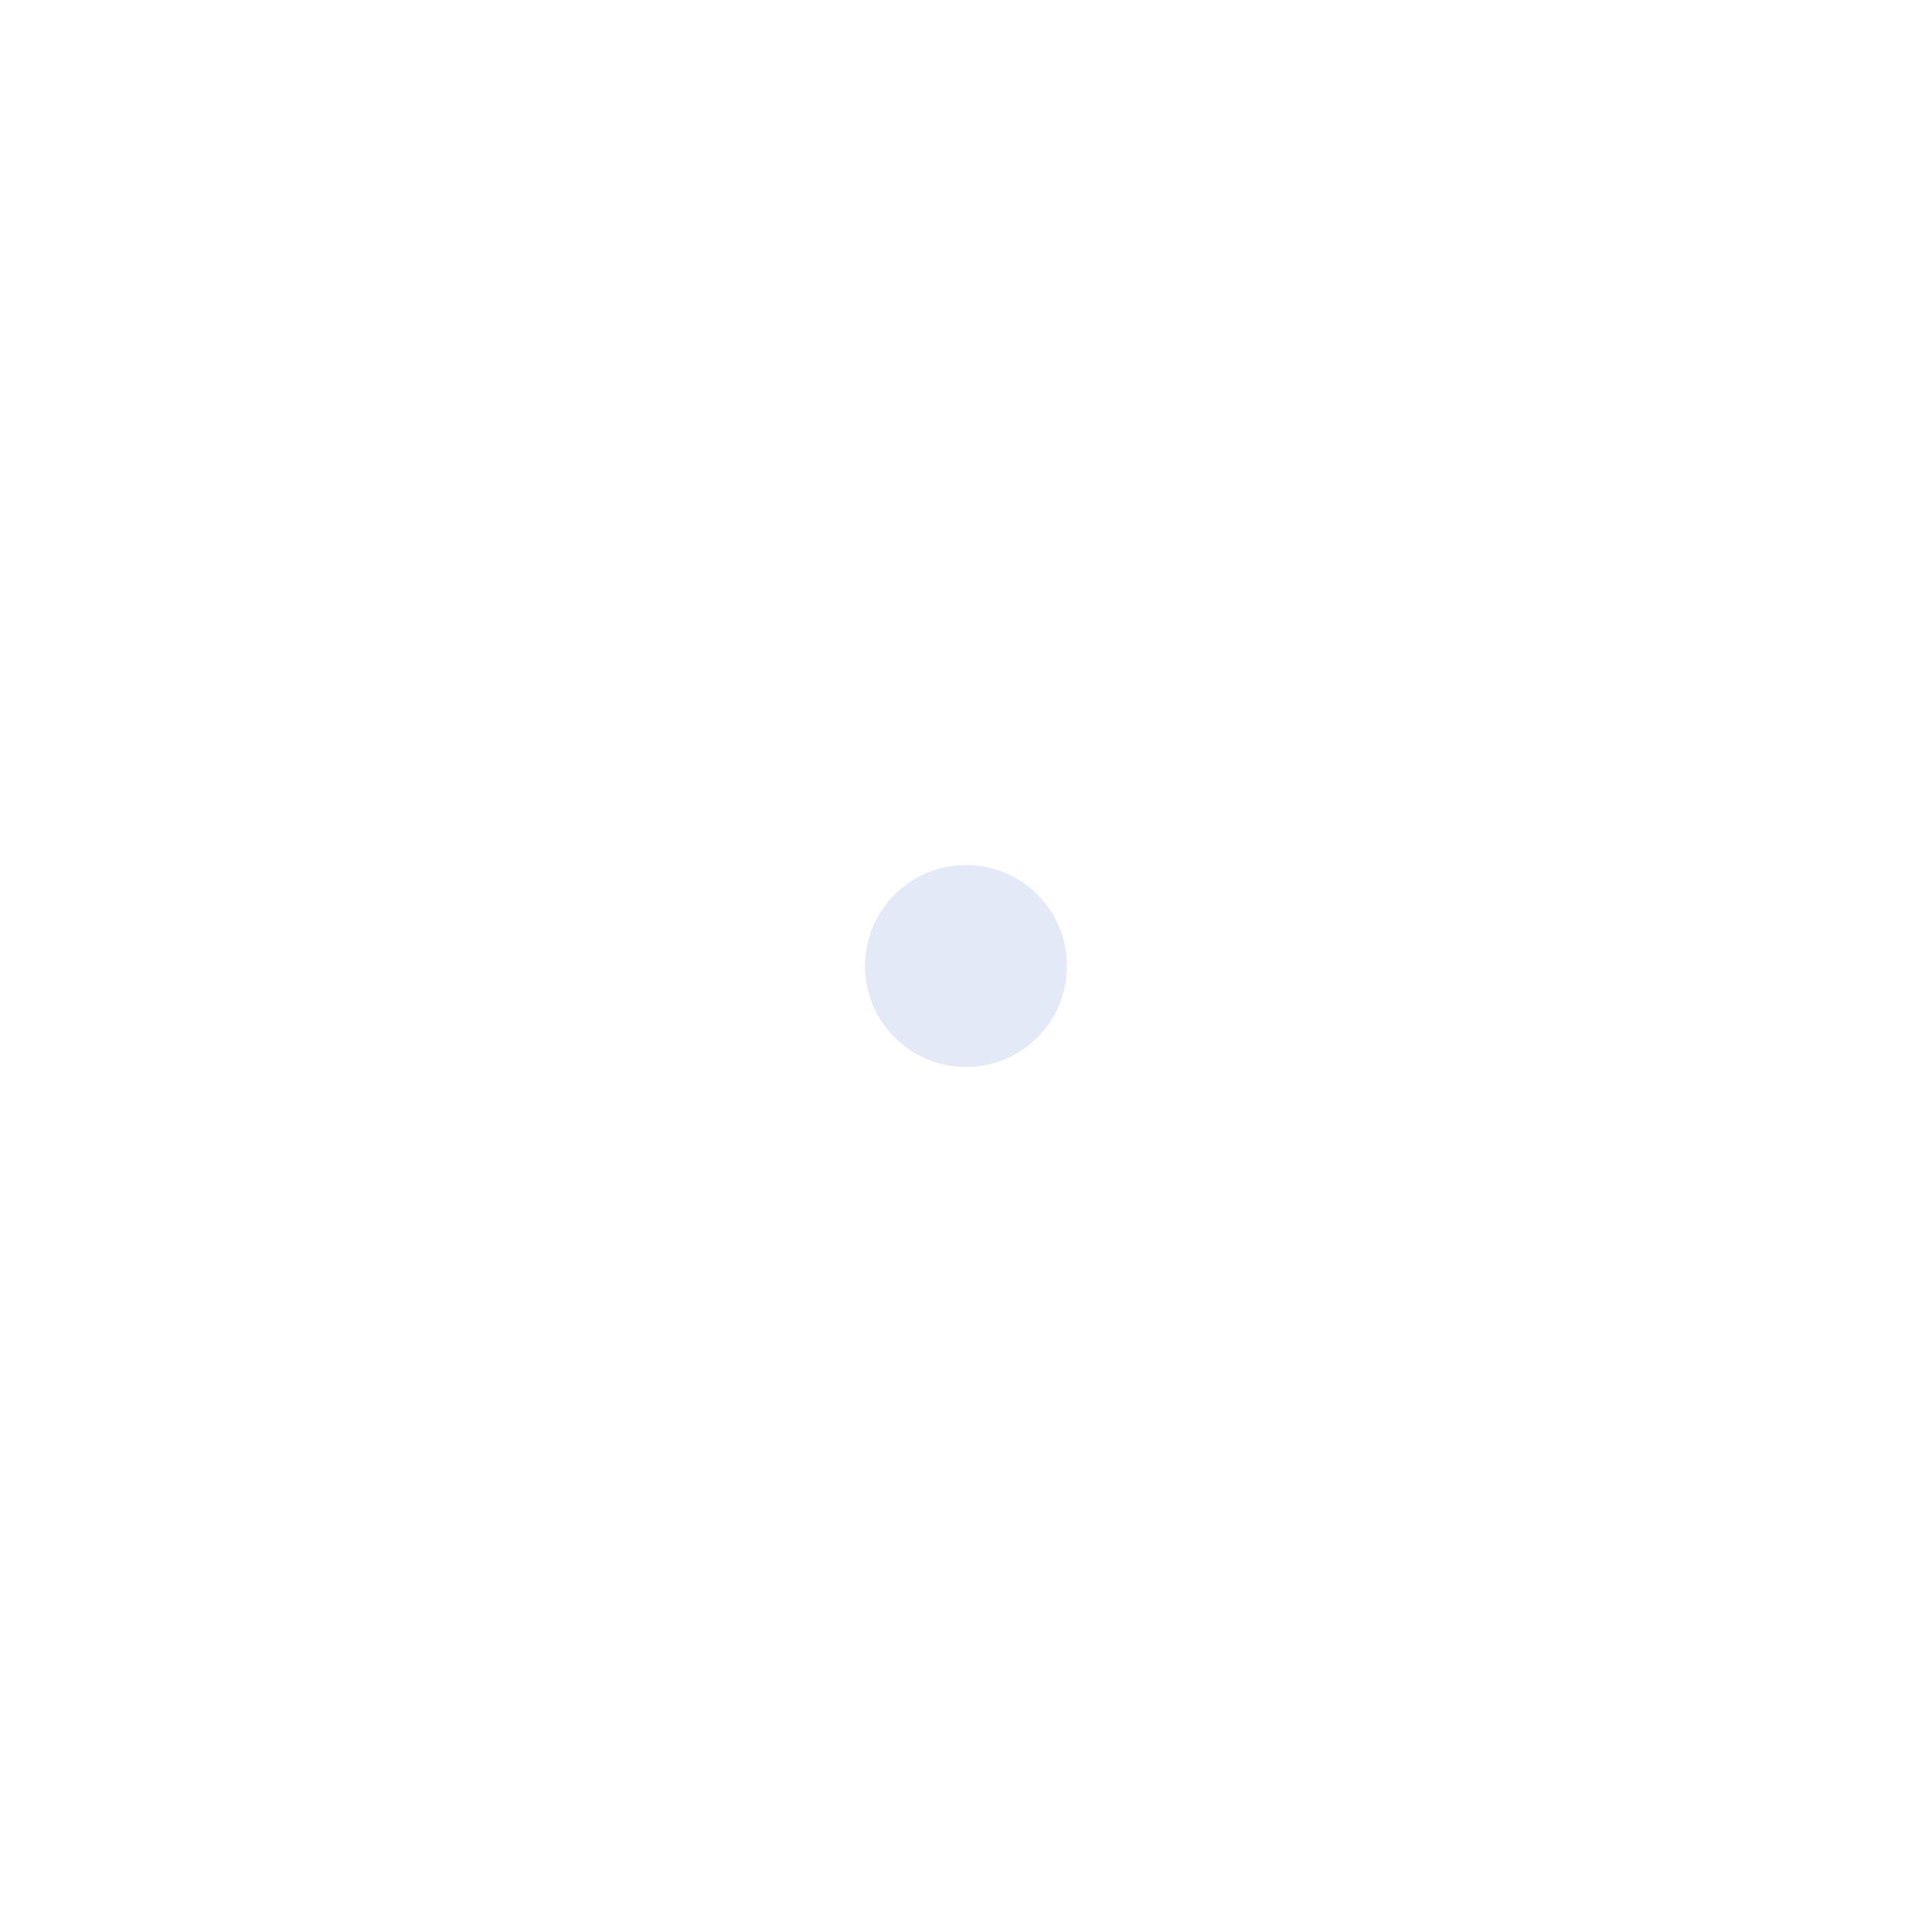
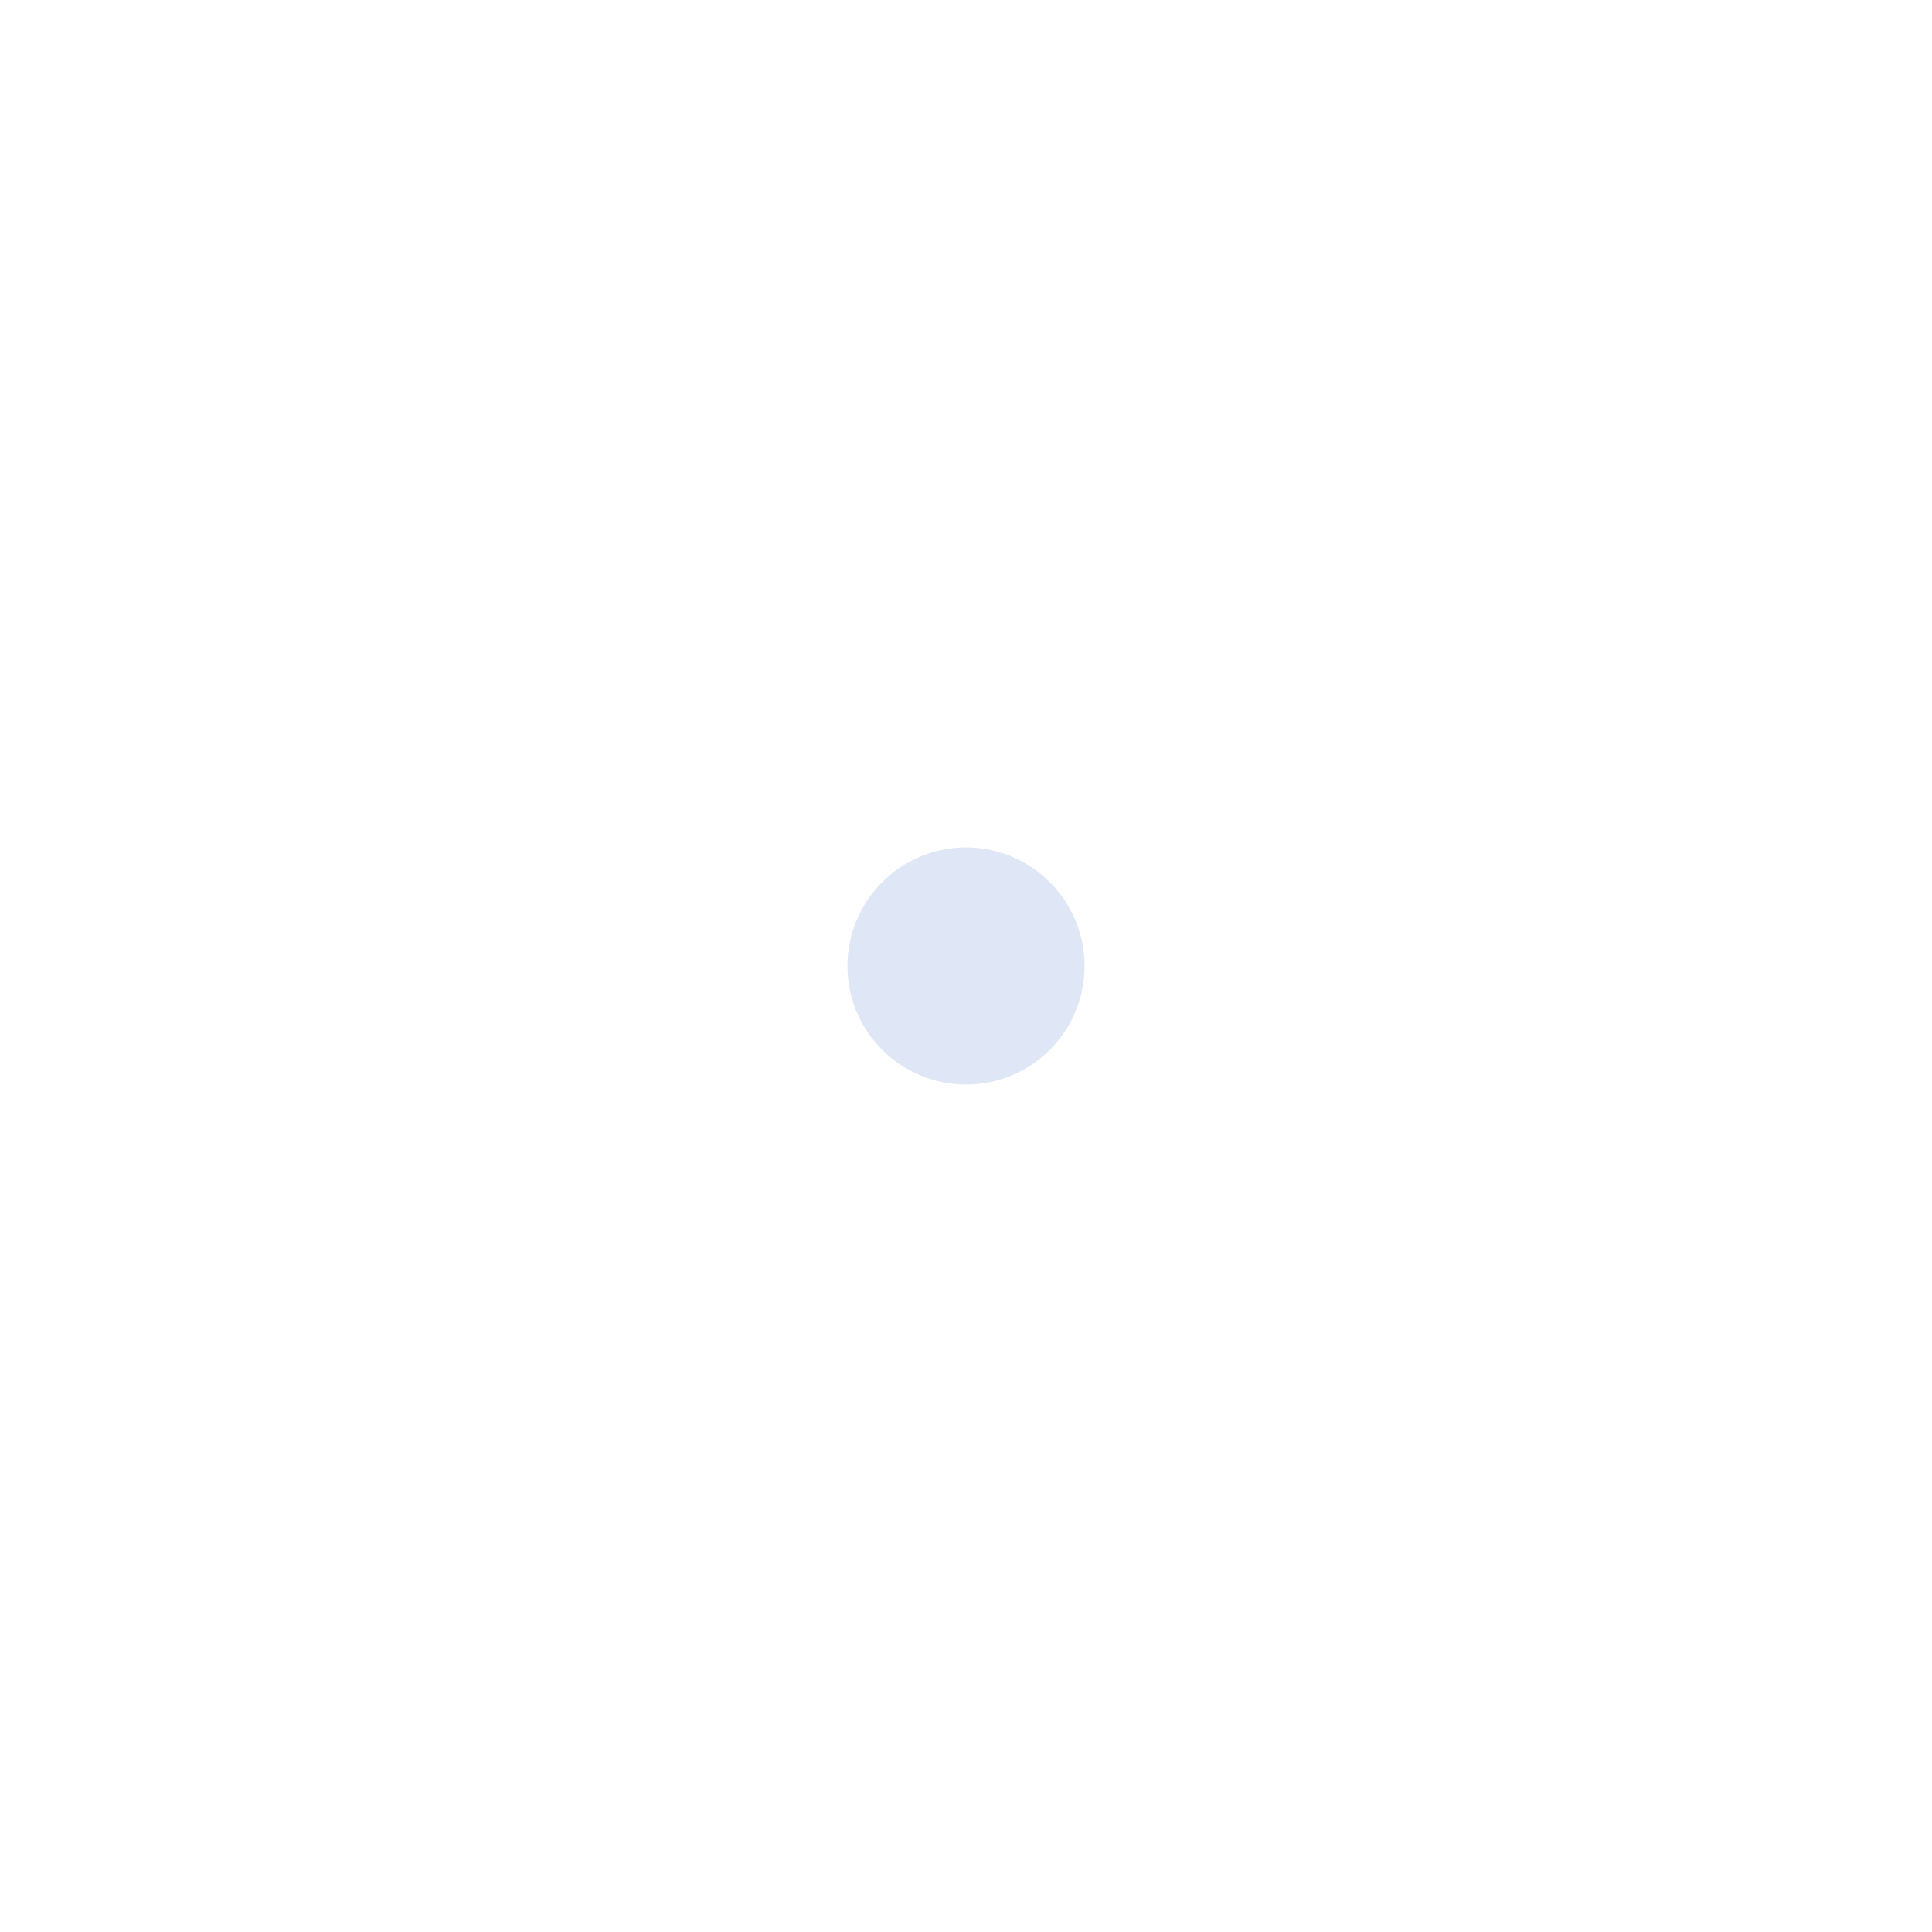
<svg xmlns="http://www.w3.org/2000/svg" width="22" height="22" viewBox="0 0 22 22">
-   <circle cx="11" cy="11" r="1.15" fill="#E3E9F7" />
+   <circle cx="11" cy="11" r="1.35" fill="#DFE6F6" />
</svg>
